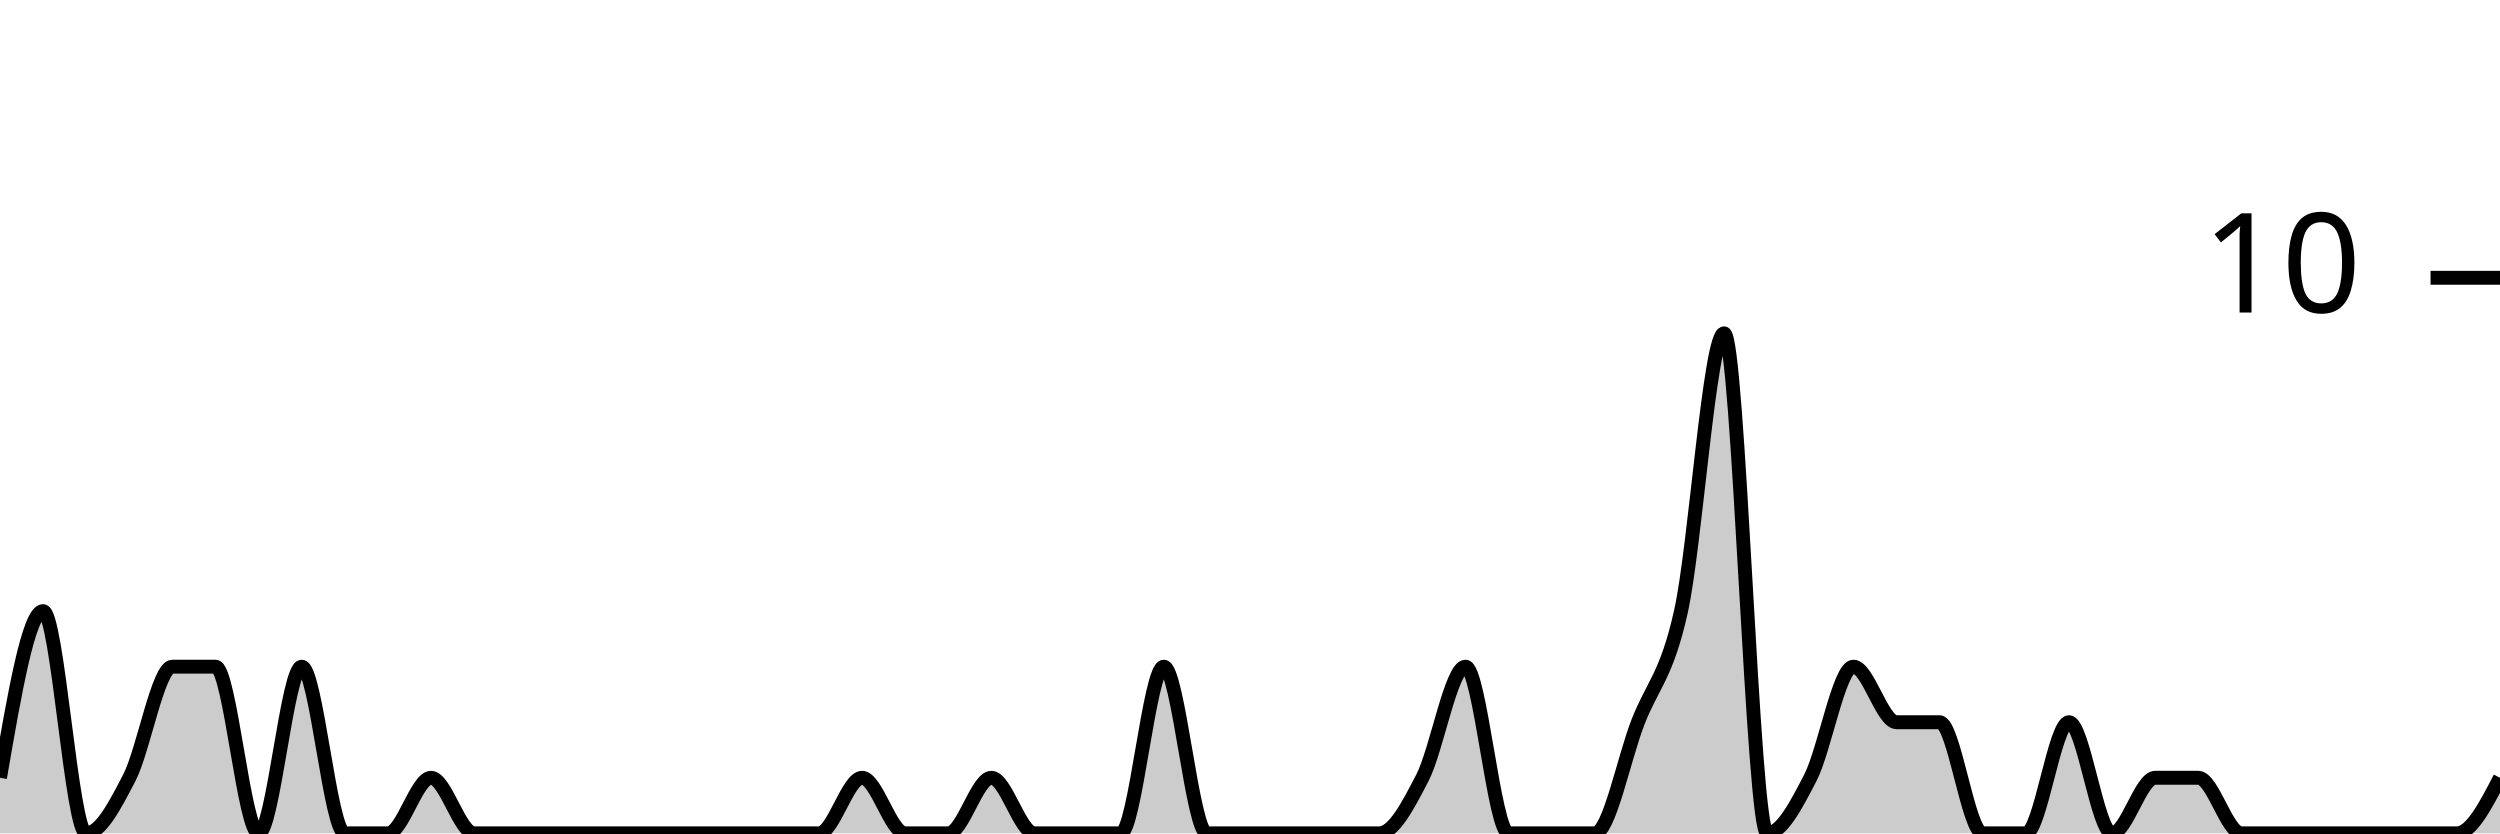
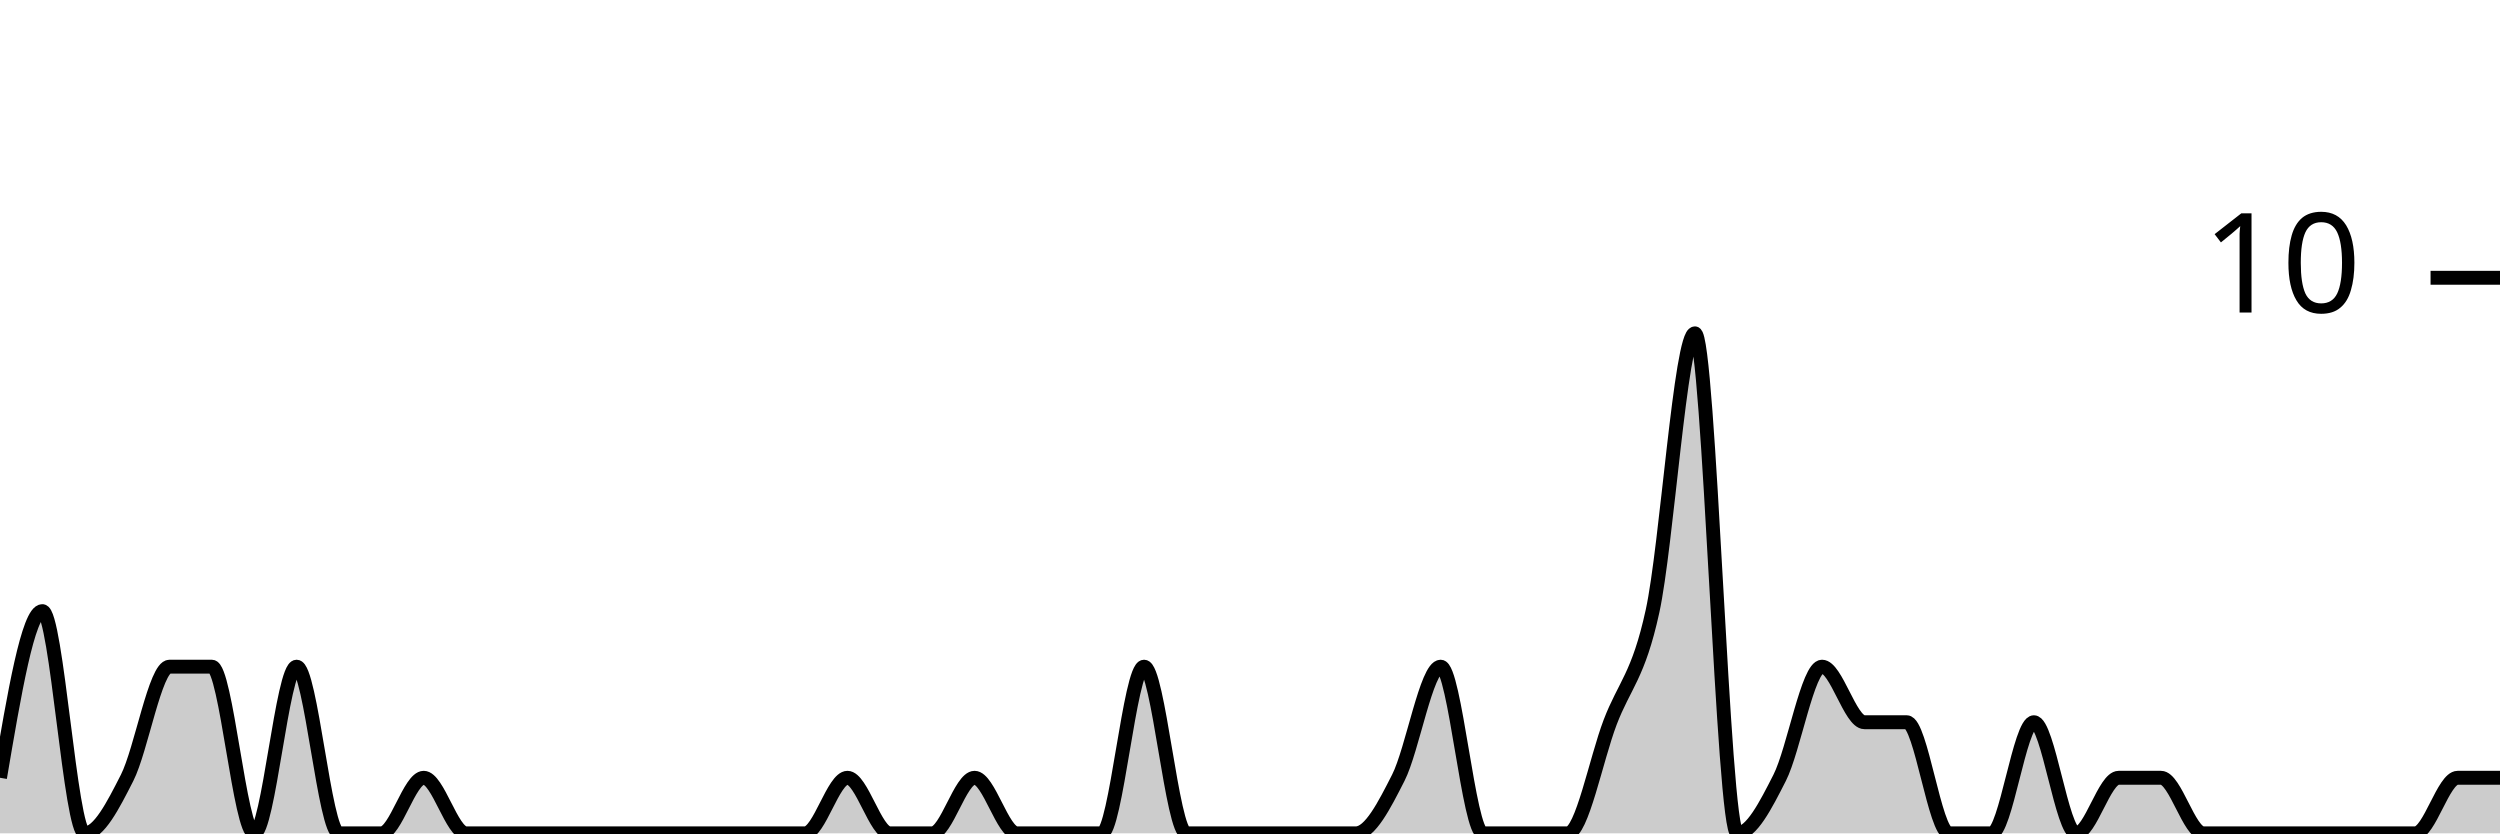
<svg xmlns="http://www.w3.org/2000/svg" viewBox="0 0 180 60">
  <g transform="translate(0,20)">
-     <path class="area" fill="rgba(0, 0, 0, 0.2)" d="M0,36C1.034,30,2.069,24,3.103,24C4.138,24,5.172,40,6.207,40C7.241,40,8.276,38,9.31,36C10.345,34,11.379,28,12.414,28C13.448,28,14.483,28,15.517,28C16.552,28,17.586,40,18.621,40C19.655,40,20.69,28,21.724,28C22.759,28,23.793,40,24.828,40C25.862,40,26.897,40,27.931,40C28.966,40,30,36,31.034,36C32.069,36,33.103,40,34.138,40C35.172,40,36.207,40,37.241,40C38.276,40,39.31,40,40.345,40C41.379,40,42.414,40,43.448,40C44.483,40,45.517,40,46.552,40C47.586,40,48.621,40,49.655,40C50.69,40,51.724,40,52.759,40C53.793,40,54.828,40,55.862,40C56.897,40,57.931,40,58.966,40C60,40,61.034,36,62.069,36C63.103,36,64.138,40,65.172,40C66.207,40,67.241,40,68.276,40C69.31,40,70.345,36,71.379,36C72.414,36,73.448,40,74.483,40C75.517,40,76.552,40,77.586,40C78.621,40,79.655,40,80.69,40C81.724,40,82.759,28,83.793,28C84.828,28,85.862,40,86.897,40C87.931,40,88.966,40,90,40C91.034,40,92.069,40,93.103,40C94.138,40,95.172,40,96.207,40C97.241,40,98.276,40,99.31,40C100.345,40,101.379,38,102.414,36C103.448,34,104.483,28,105.517,28C106.552,28,107.586,40,108.621,40C109.655,40,110.69,40,111.724,40C112.759,40,113.793,40,114.828,40C115.862,40,116.897,34.667,117.931,32C118.966,29.333,120,28.667,121.034,24C122.069,19.333,123.103,4,124.138,4C125.172,4,126.207,40,127.241,40C128.276,40,129.31,38,130.345,36C131.379,34,132.414,28,133.448,28C134.483,28,135.517,32,136.552,32C137.586,32,138.621,32,139.655,32C140.69,32,141.724,40,142.759,40C143.793,40,144.828,40,145.862,40C146.897,40,147.931,32,148.966,32C150,32,151.034,40,152.069,40C153.103,40,154.138,36,155.172,36C156.207,36,157.241,36,158.276,36C159.31,36,160.345,40,161.379,40C162.414,40,163.448,40,164.483,40C165.517,40,166.552,40,167.586,40C168.621,40,169.655,40,170.69,40C171.724,40,172.759,40,173.793,40C174.828,40,175.862,40,176.897,40C177.931,40,178.966,38,180,36L180,40C178.966,40,177.931,40,176.897,40C175.862,40,174.828,40,173.793,40C172.759,40,171.724,40,170.69,40C169.655,40,168.621,40,167.586,40C166.552,40,165.517,40,164.483,40C163.448,40,162.414,40,161.379,40C160.345,40,159.31,40,158.276,40C157.241,40,156.207,40,155.172,40C154.138,40,153.103,40,152.069,40C151.034,40,150,40,148.966,40C147.931,40,146.897,40,145.862,40C144.828,40,143.793,40,142.759,40C141.724,40,140.69,40,139.655,40C138.621,40,137.586,40,136.552,40C135.517,40,134.483,40,133.448,40C132.414,40,131.379,40,130.345,40C129.31,40,128.276,40,127.241,40C126.207,40,125.172,40,124.138,40C123.103,40,122.069,40,121.034,40C120,40,118.966,40,117.931,40C116.897,40,115.862,40,114.828,40C113.793,40,112.759,40,111.724,40C110.69,40,109.655,40,108.621,40C107.586,40,106.552,40,105.517,40C104.483,40,103.448,40,102.414,40C101.379,40,100.345,40,99.31,40C98.276,40,97.241,40,96.207,40C95.172,40,94.138,40,93.103,40C92.069,40,91.034,40,90,40C88.966,40,87.931,40,86.897,40C85.862,40,84.828,40,83.793,40C82.759,40,81.724,40,80.69,40C79.655,40,78.621,40,77.586,40C76.552,40,75.517,40,74.483,40C73.448,40,72.414,40,71.379,40C70.345,40,69.31,40,68.276,40C67.241,40,66.207,40,65.172,40C64.138,40,63.103,40,62.069,40C61.034,40,60,40,58.966,40C57.931,40,56.897,40,55.862,40C54.828,40,53.793,40,52.759,40C51.724,40,50.69,40,49.655,40C48.621,40,47.586,40,46.552,40C45.517,40,44.483,40,43.448,40C42.414,40,41.379,40,40.345,40C39.31,40,38.276,40,37.241,40C36.207,40,35.172,40,34.138,40C33.103,40,32.069,40,31.034,40C30,40,28.966,40,27.931,40C26.897,40,25.862,40,24.828,40C23.793,40,22.759,40,21.724,40C20.69,40,19.655,40,18.621,40C17.586,40,16.552,40,15.517,40C14.483,40,13.448,40,12.414,40C11.379,40,10.345,40,9.31,40C8.276,40,7.241,40,6.207,40C5.172,40,4.138,40,3.103,40C2.069,40,1.034,40,0,40Z" />
-     <path class="line" stroke="black" fill="none" d="M0,36C1.034,30,2.069,24,3.103,24C4.138,24,5.172,40,6.207,40C7.241,40,8.276,38,9.31,36C10.345,34,11.379,28,12.414,28C13.448,28,14.483,28,15.517,28C16.552,28,17.586,40,18.621,40C19.655,40,20.69,28,21.724,28C22.759,28,23.793,40,24.828,40C25.862,40,26.897,40,27.931,40C28.966,40,30,36,31.034,36C32.069,36,33.103,40,34.138,40C35.172,40,36.207,40,37.241,40C38.276,40,39.31,40,40.345,40C41.379,40,42.414,40,43.448,40C44.483,40,45.517,40,46.552,40C47.586,40,48.621,40,49.655,40C50.69,40,51.724,40,52.759,40C53.793,40,54.828,40,55.862,40C56.897,40,57.931,40,58.966,40C60,40,61.034,36,62.069,36C63.103,36,64.138,40,65.172,40C66.207,40,67.241,40,68.276,40C69.31,40,70.345,36,71.379,36C72.414,36,73.448,40,74.483,40C75.517,40,76.552,40,77.586,40C78.621,40,79.655,40,80.69,40C81.724,40,82.759,28,83.793,28C84.828,28,85.862,40,86.897,40C87.931,40,88.966,40,90,40C91.034,40,92.069,40,93.103,40C94.138,40,95.172,40,96.207,40C97.241,40,98.276,40,99.31,40C100.345,40,101.379,38,102.414,36C103.448,34,104.483,28,105.517,28C106.552,28,107.586,40,108.621,40C109.655,40,110.69,40,111.724,40C112.759,40,113.793,40,114.828,40C115.862,40,116.897,34.667,117.931,32C118.966,29.333,120,28.667,121.034,24C122.069,19.333,123.103,4,124.138,4C125.172,4,126.207,40,127.241,40C128.276,40,129.31,38,130.345,36C131.379,34,132.414,28,133.448,28C134.483,28,135.517,32,136.552,32C137.586,32,138.621,32,139.655,32C140.69,32,141.724,40,142.759,40C143.793,40,144.828,40,145.862,40C146.897,40,147.931,32,148.966,32C150,32,151.034,40,152.069,40C153.103,40,154.138,36,155.172,36C156.207,36,157.241,36,158.276,36C159.31,36,160.345,40,161.379,40C162.414,40,163.448,40,164.483,40C165.517,40,166.552,40,167.586,40C168.621,40,169.655,40,170.69,40C171.724,40,172.759,40,173.793,40C174.828,40,175.862,40,176.897,40C177.931,40,178.966,38,180,36" />
+     <path class="area" fill="rgba(0, 0, 0, 0.2)" d="M0,36C1.017,30,2.034,24,3.051,24C4.068,24,5.085,40,6.102,40C7.119,40,8.136,38,9.153,36C10.169,34,11.186,28,12.203,28C13.22,28,14.237,28,15.254,28C16.271,28,17.288,40,18.305,40C19.322,40,20.339,28,21.356,28C22.373,28,23.39,40,24.407,40C25.424,40,26.441,40,27.458,40C28.475,40,29.492,36,30.508,36C31.525,36,32.542,40,33.559,40C34.576,40,35.593,40,36.61,40C37.627,40,38.644,40,39.661,40C40.678,40,41.695,40,42.712,40C43.729,40,44.746,40,45.763,40C46.78,40,47.797,40,48.814,40C49.831,40,50.847,40,51.864,40C52.881,40,53.898,40,54.915,40C55.932,40,56.949,40,57.966,40C58.983,40,60,36,61.017,36C62.034,36,63.051,40,64.068,40C65.085,40,66.102,40,67.119,40C68.136,40,69.153,36,70.169,36C71.186,36,72.203,40,73.22,40C74.237,40,75.254,40,76.271,40C77.288,40,78.305,40,79.322,40C80.339,40,81.356,28,82.373,28C83.39,28,84.407,40,85.424,40C86.441,40,87.458,40,88.475,40C89.492,40,90.508,40,91.525,40C92.542,40,93.559,40,94.576,40C95.593,40,96.61,40,97.627,40C98.644,40,99.661,38,100.678,36C101.695,34,102.712,28,103.729,28C104.746,28,105.763,40,106.78,40C107.797,40,108.814,40,109.831,40C110.847,40,111.864,40,112.881,40C113.898,40,114.915,34.667,115.932,32C116.949,29.333,117.966,28.667,118.983,24C120,19.333,121.017,4,122.034,4C123.051,4,124.068,40,125.085,40C126.102,40,127.119,38,128.136,36C129.153,34,130.169,28,131.186,28C132.203,28,133.22,32,134.237,32C135.254,32,136.271,32,137.288,32C138.305,32,139.322,40,140.339,40C141.356,40,142.373,40,143.39,40C144.407,40,145.424,32,146.441,32C147.458,32,148.475,40,149.492,40C150.508,40,151.525,36,152.542,36C153.559,36,154.576,36,155.593,36C156.61,36,157.627,40,158.644,40C159.661,40,160.678,40,161.695,40C162.712,40,163.729,40,164.746,40C165.763,40,166.78,40,167.797,40C168.814,40,169.831,40,170.847,40C171.864,40,172.881,40,173.898,40C174.915,40,175.932,36,176.949,36C177.966,36,178.983,36,180,36L180,40C178.983,40,177.966,40,176.949,40C175.932,40,174.915,40,173.898,40C172.881,40,171.864,40,170.847,40C169.831,40,168.814,40,167.797,40C166.78,40,165.763,40,164.746,40C163.729,40,162.712,40,161.695,40C160.678,40,159.661,40,158.644,40C157.627,40,156.61,40,155.593,40C154.576,40,153.559,40,152.542,40C151.525,40,150.508,40,149.492,40C148.475,40,147.458,40,146.441,40C145.424,40,144.407,40,143.39,40C142.373,40,141.356,40,140.339,40C139.322,40,138.305,40,137.288,40C136.271,40,135.254,40,134.237,40C133.22,40,132.203,40,131.186,40C130.169,40,129.153,40,128.136,40C127.119,40,126.102,40,125.085,40C124.068,40,123.051,40,122.034,40C121.017,40,120,40,118.983,40C117.966,40,116.949,40,115.932,40C114.915,40,113.898,40,112.881,40C111.864,40,110.847,40,109.831,40C108.814,40,107.797,40,106.78,40C105.763,40,104.746,40,103.729,40C102.712,40,101.695,40,100.678,40C99.661,40,98.644,40,97.627,40C96.61,40,95.593,40,94.576,40C93.559,40,92.542,40,91.525,40C90.508,40,89.492,40,88.475,40C87.458,40,86.441,40,85.424,40C84.407,40,83.39,40,82.373,40C81.356,40,80.339,40,79.322,40C78.305,40,77.288,40,76.271,40C75.254,40,74.237,40,73.22,40C72.203,40,71.186,40,70.169,40C69.153,40,68.136,40,67.119,40C66.102,40,65.085,40,64.068,40C63.051,40,62.034,40,61.017,40C60,40,58.983,40,57.966,40C56.949,40,55.932,40,54.915,40C53.898,40,52.881,40,51.864,40C50.847,40,49.831,40,48.814,40C47.797,40,46.78,40,45.763,40C44.746,40,43.729,40,42.712,40C41.695,40,40.678,40,39.661,40C38.644,40,37.627,40,36.61,40C35.593,40,34.576,40,33.559,40C32.542,40,31.525,40,30.508,40C29.492,40,28.475,40,27.458,40C26.441,40,25.424,40,24.407,40C23.39,40,22.373,40,21.356,40C20.339,40,19.322,40,18.305,40C17.288,40,16.271,40,15.254,40C14.237,40,13.22,40,12.203,40C11.186,40,10.169,40,9.153,40C8.136,40,7.119,40,6.102,40C5.085,40,4.068,40,3.051,40C2.034,40,1.017,40,0,40Z" />
+     <path class="line" stroke="black" fill="none" d="M0,36C1.017,30,2.034,24,3.051,24C4.068,24,5.085,40,6.102,40C7.119,40,8.136,38,9.153,36C10.169,34,11.186,28,12.203,28C13.22,28,14.237,28,15.254,28C16.271,28,17.288,40,18.305,40C19.322,40,20.339,28,21.356,28C22.373,28,23.39,40,24.407,40C25.424,40,26.441,40,27.458,40C28.475,40,29.492,36,30.508,36C31.525,36,32.542,40,33.559,40C34.576,40,35.593,40,36.61,40C37.627,40,38.644,40,39.661,40C40.678,40,41.695,40,42.712,40C43.729,40,44.746,40,45.763,40C46.78,40,47.797,40,48.814,40C49.831,40,50.847,40,51.864,40C52.881,40,53.898,40,54.915,40C55.932,40,56.949,40,57.966,40C58.983,40,60,36,61.017,36C62.034,36,63.051,40,64.068,40C65.085,40,66.102,40,67.119,40C68.136,40,69.153,36,70.169,36C71.186,36,72.203,40,73.22,40C74.237,40,75.254,40,76.271,40C77.288,40,78.305,40,79.322,40C80.339,40,81.356,28,82.373,28C83.39,28,84.407,40,85.424,40C86.441,40,87.458,40,88.475,40C89.492,40,90.508,40,91.525,40C92.542,40,93.559,40,94.576,40C95.593,40,96.61,40,97.627,40C98.644,40,99.661,38,100.678,36C101.695,34,102.712,28,103.729,28C104.746,28,105.763,40,106.78,40C107.797,40,108.814,40,109.831,40C110.847,40,111.864,40,112.881,40C113.898,40,114.915,34.667,115.932,32C116.949,29.333,117.966,28.667,118.983,24C120,19.333,121.017,4,122.034,4C123.051,4,124.068,40,125.085,40C126.102,40,127.119,38,128.136,36C129.153,34,130.169,28,131.186,28C132.203,28,133.22,32,134.237,32C135.254,32,136.271,32,137.288,32C138.305,32,139.322,40,140.339,40C141.356,40,142.373,40,143.39,40C144.407,40,145.424,32,146.441,32C147.458,32,148.475,40,149.492,40C150.508,40,151.525,36,152.542,36C153.559,36,154.576,36,155.593,36C156.61,36,157.627,40,158.644,40C159.661,40,160.678,40,161.695,40C162.712,40,163.729,40,164.746,40C165.763,40,166.78,40,167.797,40C168.814,40,169.831,40,170.847,40C171.864,40,172.881,40,173.898,40C174.915,40,175.932,36,176.949,36C177.966,36,178.983,36,180,36" />
    <path class="axis-ceiling" stroke-width="1" stroke="black" fill="none" d="M175,0L180,0" />
    <text class="axis-ceiling-label" font-family="sans-serif" text-anchor="end" font-size="10px" x="170" y="2.5">10</text>
  </g>
</svg>
